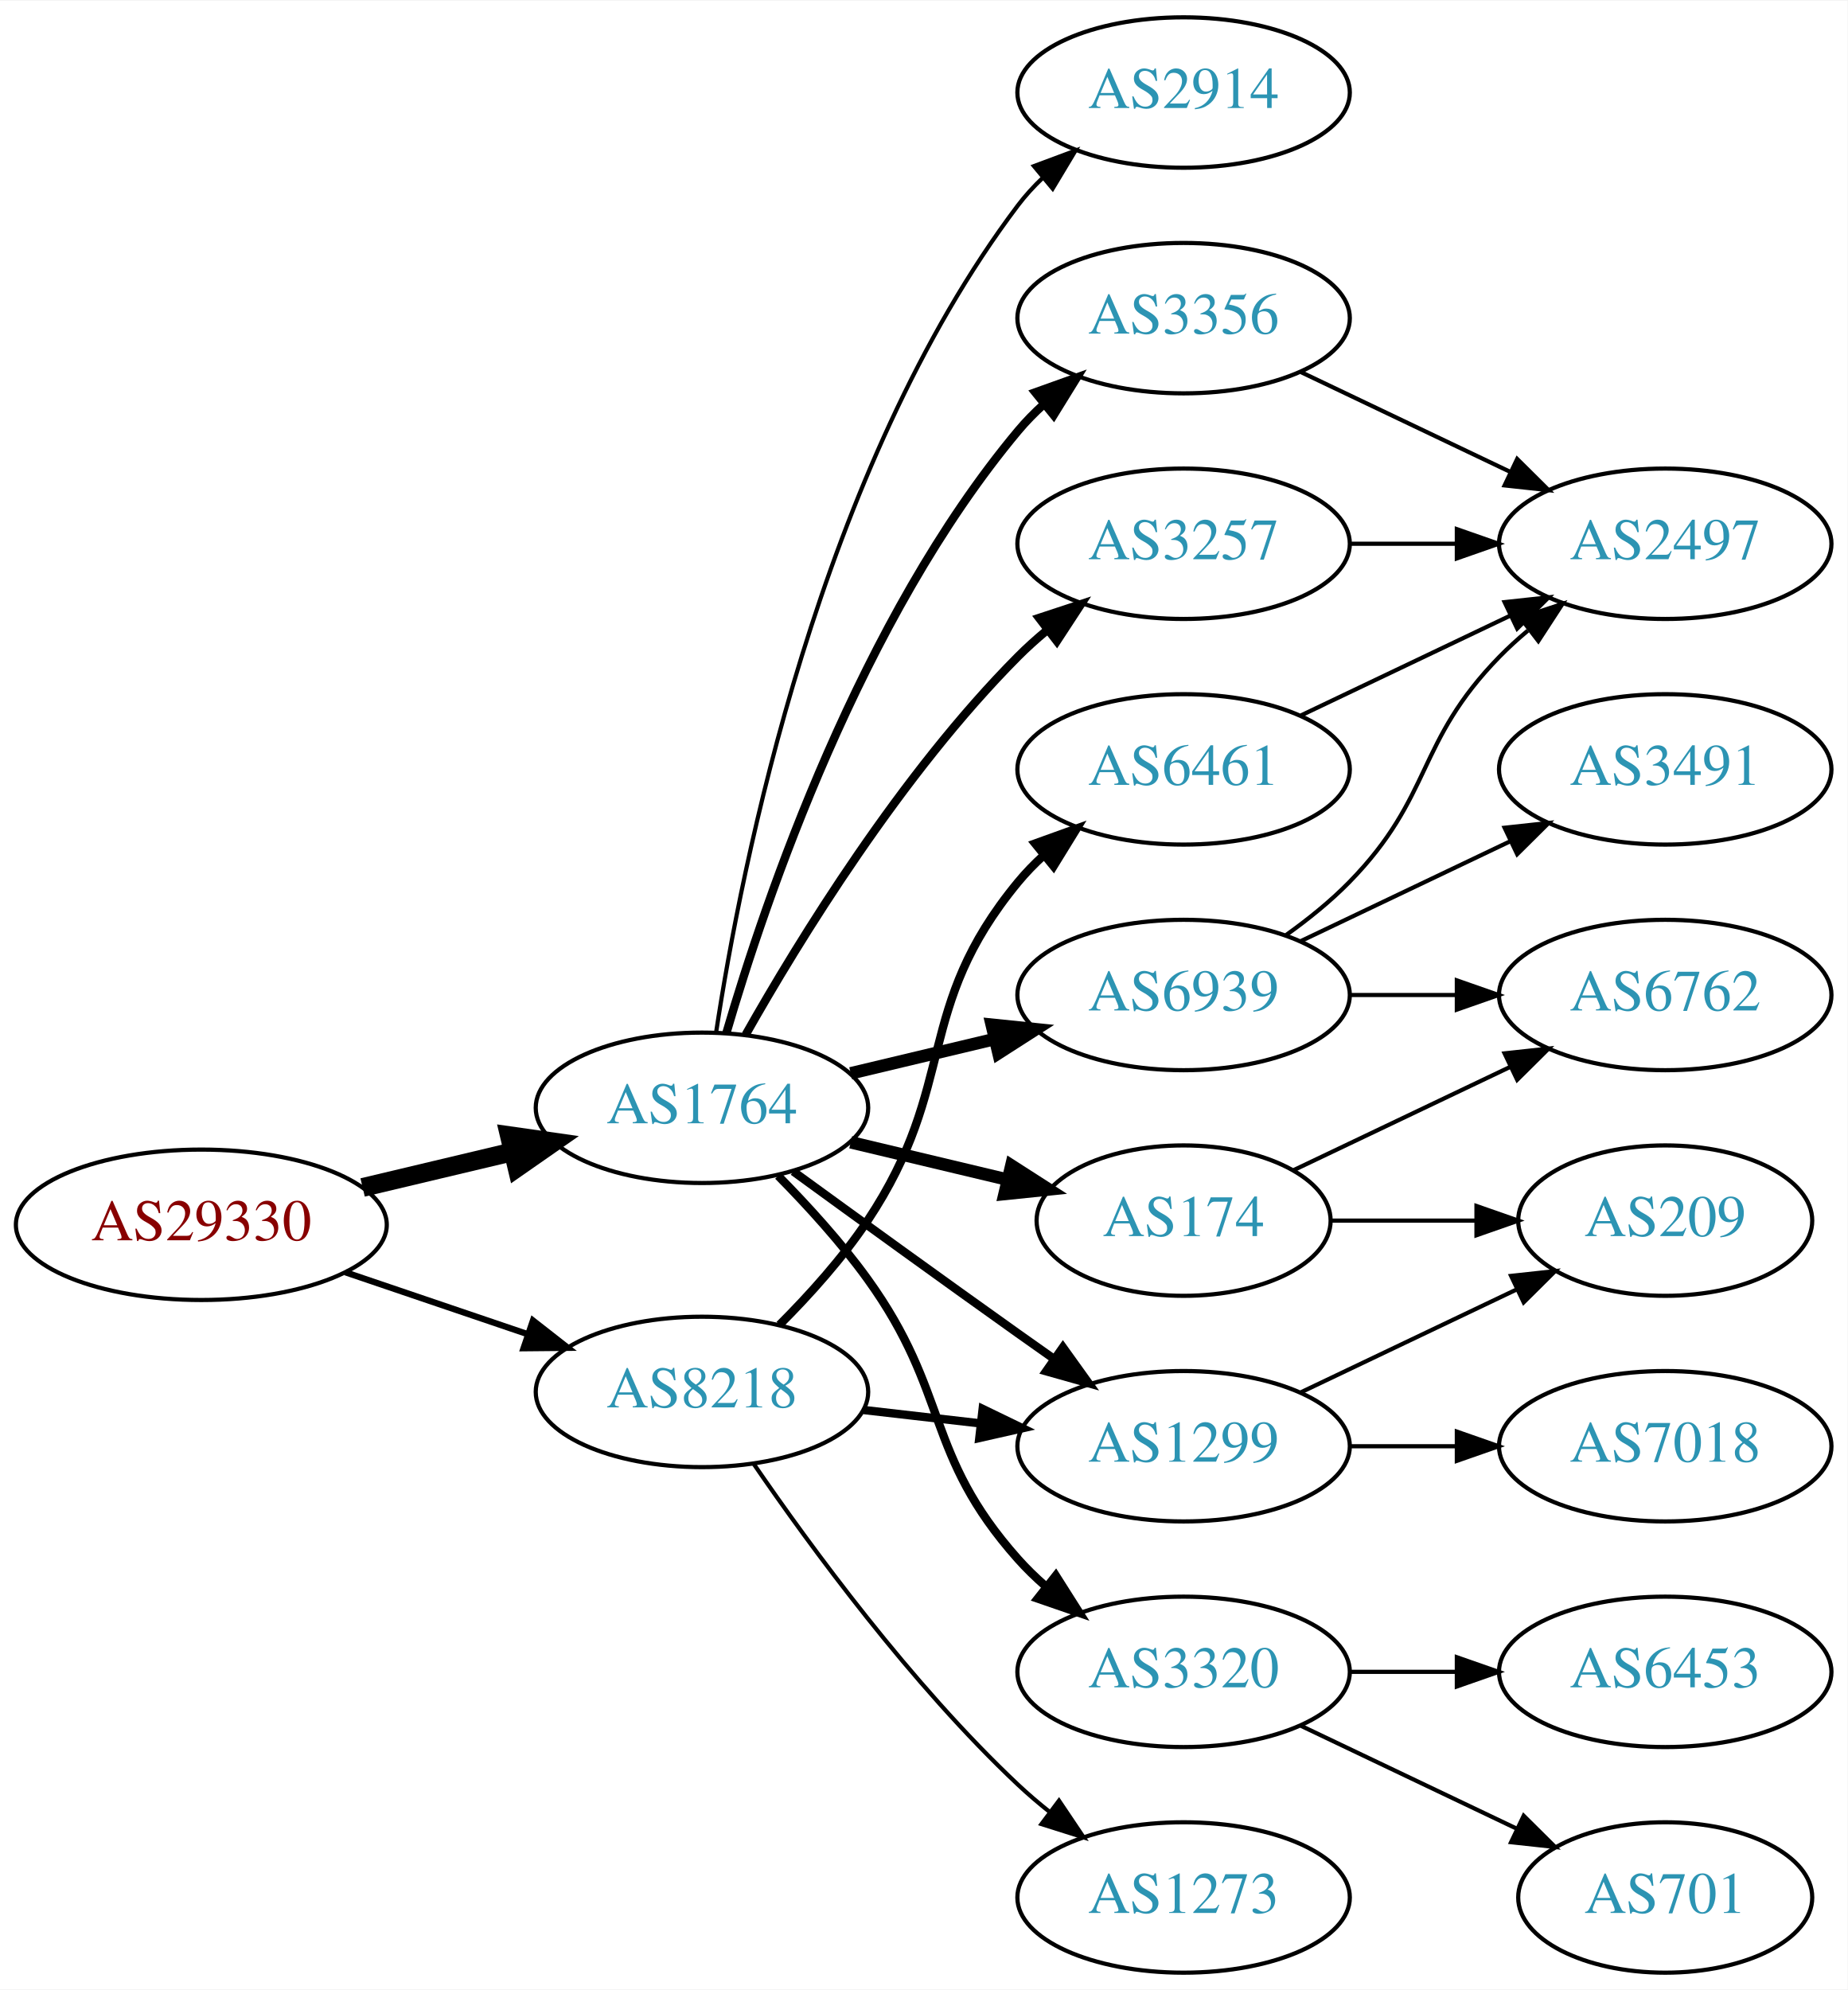
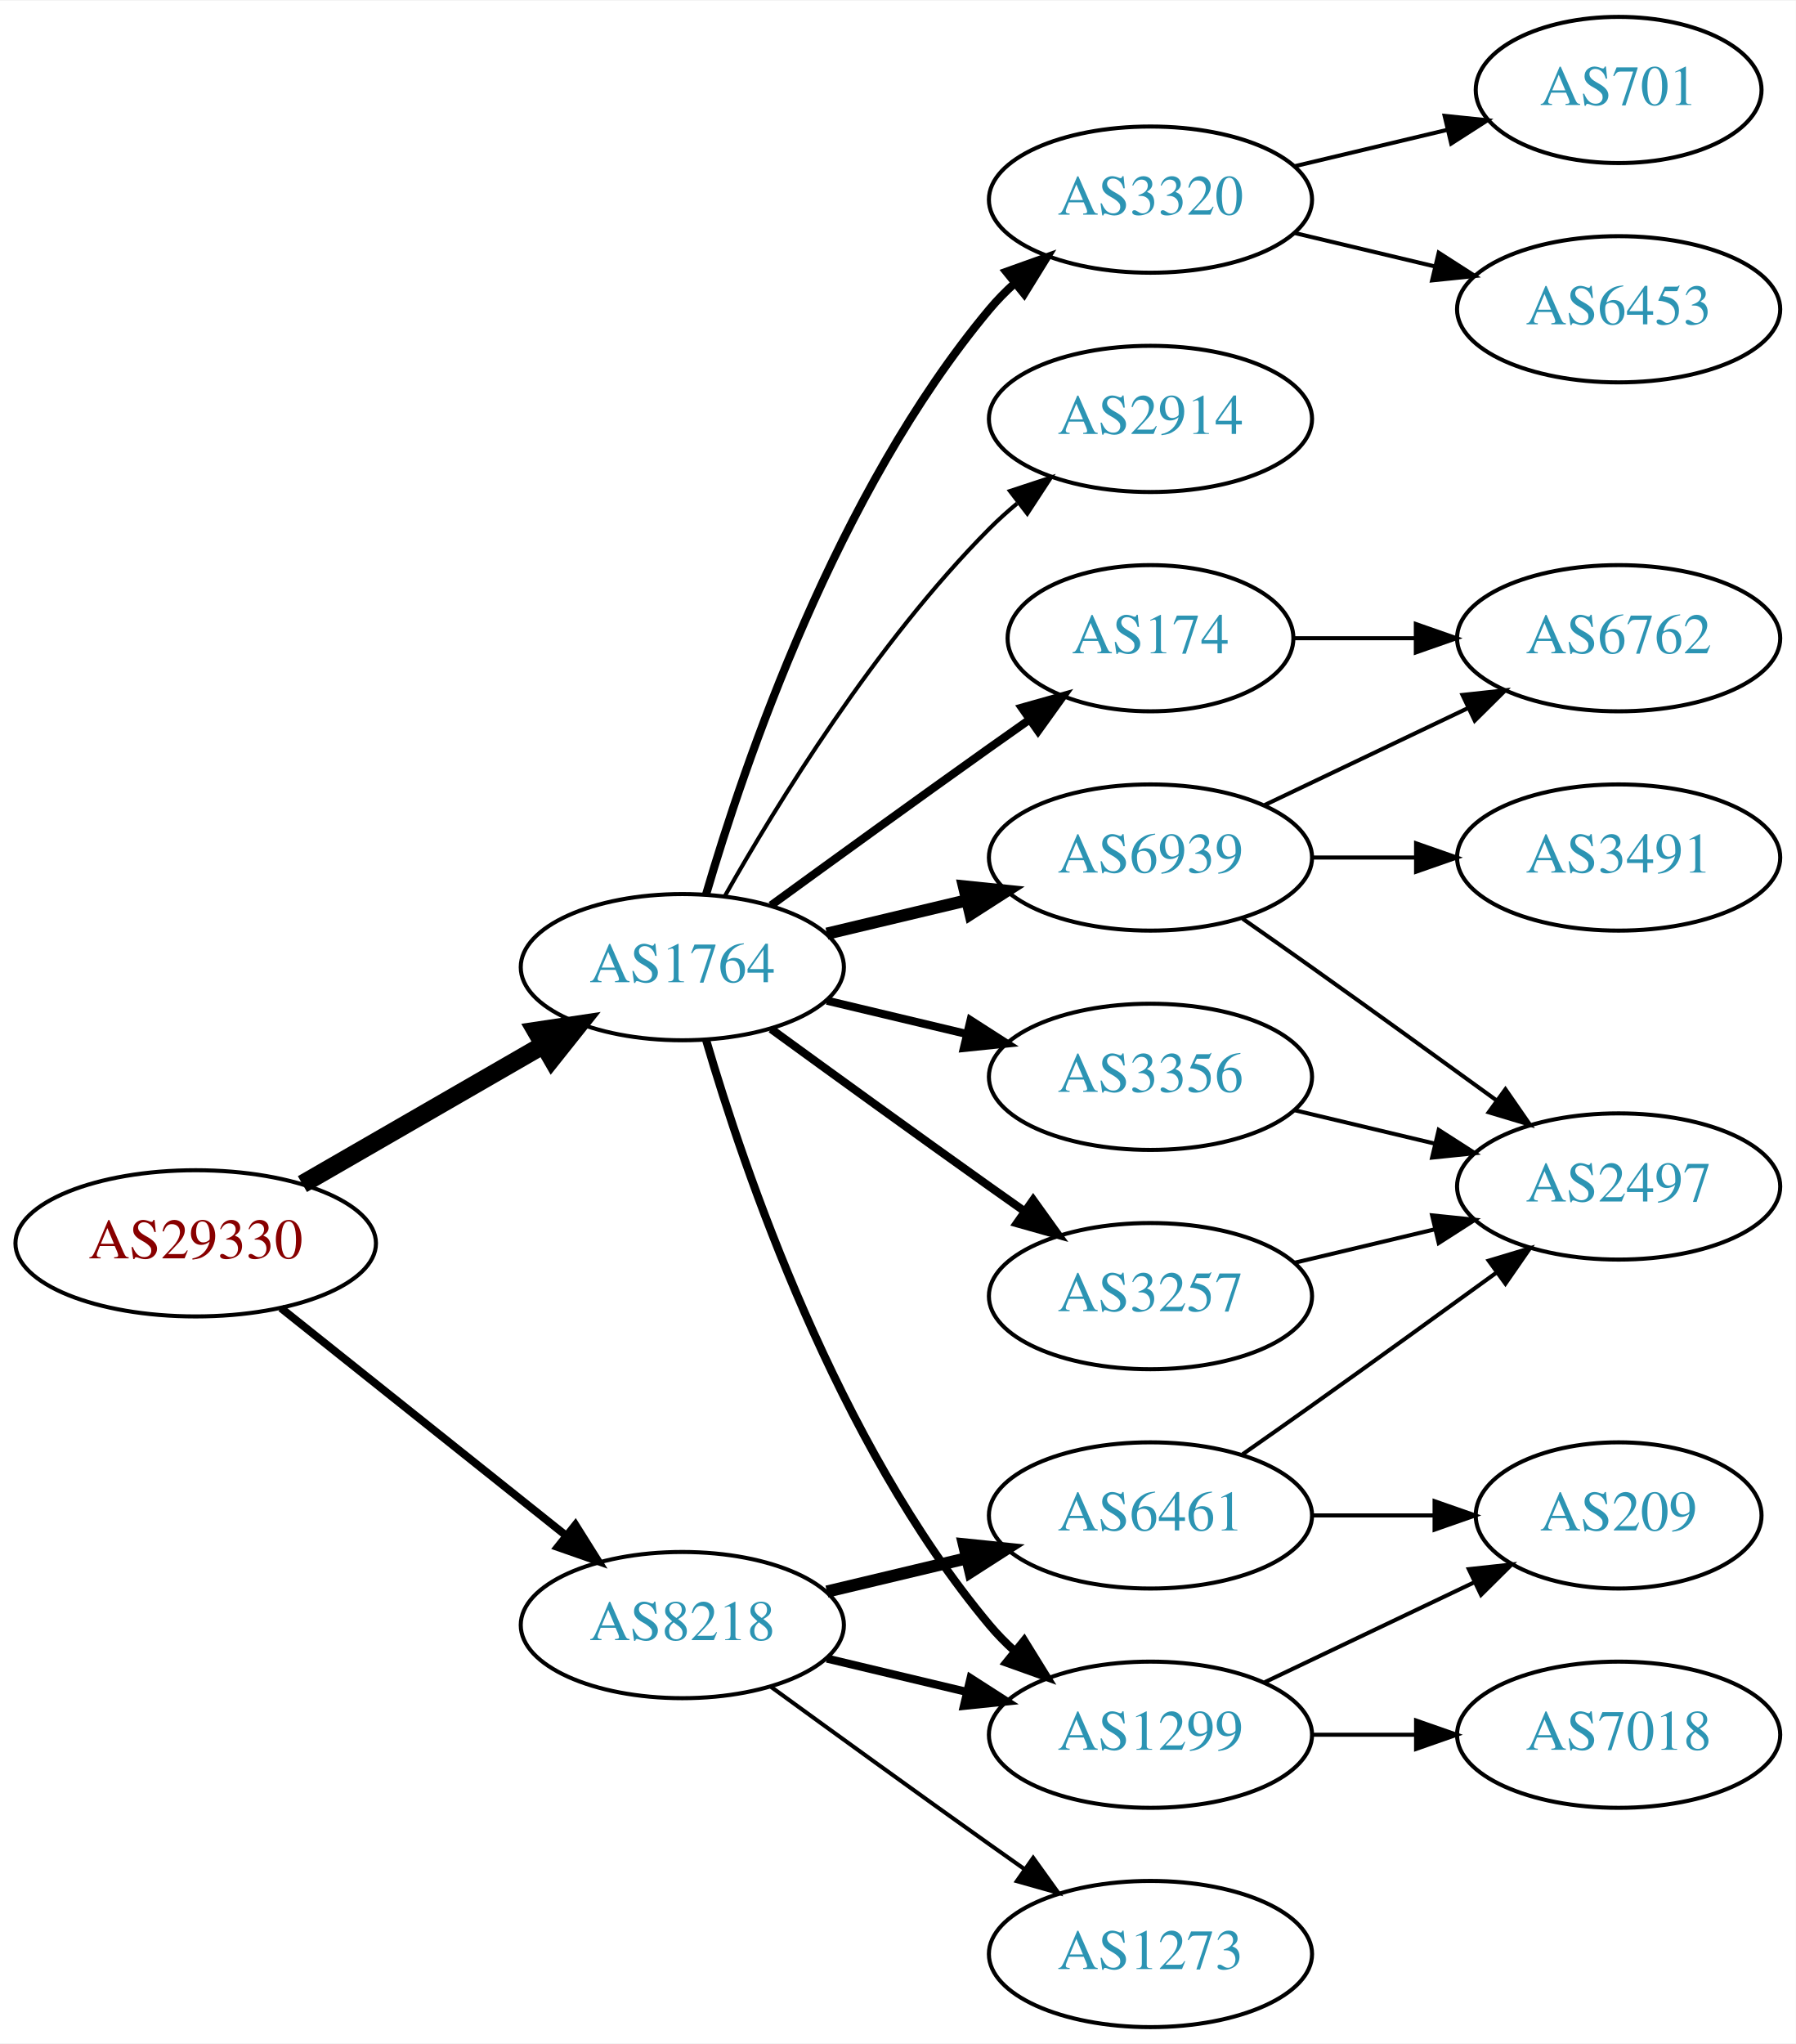
- <svg xmlns="http://www.w3.org/2000/svg" xmlns:xlink="http://www.w3.org/1999/xlink" width="442pt" height="476pt" viewBox="0.00 0.00 442.27 476.00">
-   <g id="graph0" class="graph" transform="scale(1 1) rotate(0) translate(4 472)">
-     <polygon fill="white" stroke="none" points="-4,4 -4,-472 438.271,-472 438.271,4 -4,4" />
+ <svg xmlns="http://www.w3.org/2000/svg" xmlns:xlink="http://www.w3.org/1999/xlink" width="442pt" height="503pt" viewBox="0.00 0.00 442.27 503.00">
+   <g id="graph0" class="graph" transform="scale(1 1) rotate(0) translate(4 499)">
+     <polygon fill="white" stroke="none" points="-4,4 -4,-499 438.271,-499 438.271,4 -4,4" />
    <g id="node1" class="node">
      <g id="a_node1">
        <a xlink:href="/asn/29330" xlink:title="AS29330 ~ NEXTLAYER-IN-A-BOX [AT]">
-           <ellipse fill="#ffffff" stroke="black" cx="44.196" cy="-179" rx="44.393" ry="18" />
-           <text text-anchor="middle" x="44.196" y="-175.3" font-family="Times,serif" font-size="14.00" fill="#880000">AS29330</text>
+           <ellipse fill="#ffffff" stroke="black" cx="44.196" cy="-193" rx="44.393" ry="18" />
+           <text text-anchor="middle" x="44.196" y="-189.3" font-family="Times,serif" font-size="14.00" fill="#880000">AS29330</text>
        </a>
      </g>
    </g>
    <g id="node2" class="node">
      <g id="a_node2">
        <a xlink:href="/asn/1764" xlink:title="AS1764 ~ NEXTLAYER-AS [AT]">
-           <ellipse fill="#ffffff" stroke="black" cx="164.039" cy="-207" rx="39.794" ry="18" />
-           <text text-anchor="middle" x="164.039" y="-203.3" font-family="Times,serif" font-size="14.00" fill="#2c94b3">AS1764</text>
+           <ellipse fill="#ffffff" stroke="black" cx="164.039" cy="-261" rx="39.794" ry="18" />
+           <text text-anchor="middle" x="164.039" y="-257.3" font-family="Times,serif" font-size="14.00" fill="#2c94b3">AS1764</text>
        </a>
      </g>
    </g>
    <g id="edge1" class="edge">
-       <path fill="none" stroke="black" stroke-width="4.5" d="M82.806,-187.936C94.163,-190.635 106.742,-193.624 118.505,-196.419" />
-       <polygon fill="black" stroke="black" stroke-width="4.5" points="117.942,-200.332 128.581,-198.813 119.762,-192.67 117.942,-200.332" />
+       <path fill="none" stroke="black" stroke-width="4.5" d="M70.476,-207.588C87.796,-217.582 110.947,-230.941 129.763,-241.799" />
+       <polygon fill="black" stroke="black" stroke-width="4.5" points="127.978,-245.314 138.607,-246.902 131.914,-238.493 127.978,-245.314" />
    </g>
    <g id="node3" class="node">
      <g id="a_node3">
        <a xlink:href="/asn/8218" xlink:title="AS8218 ~ legacy Neotelecoms [FR]">
-           <ellipse fill="#ffffff" stroke="black" cx="164.039" cy="-139" rx="39.794" ry="18" />
-           <text text-anchor="middle" x="164.039" y="-135.3" font-family="Times,serif" font-size="14.00" fill="#2c94b3">AS8218</text>
+           <ellipse fill="#ffffff" stroke="black" cx="164.039" cy="-99" rx="39.794" ry="18" />
+           <text text-anchor="middle" x="164.039" y="-95.3" font-family="Times,serif" font-size="14.00" fill="#2c94b3">AS8218</text>
        </a>
      </g>
    </g>
    <g id="edge2" class="edge">
-       <path fill="none" stroke="black" stroke-width="1.5" d="M78.65,-167.645C92.251,-163.028 108.093,-157.651 122.354,-152.81" />
-       <polygon fill="black" stroke="black" stroke-width="1.5" points="123.583,-156.089 131.928,-149.56 121.333,-149.46 123.583,-156.089" />
+       <path fill="none" stroke="black" stroke-width="1.929" d="M65.186,-177.054C84.518,-161.634 113.969,-138.141 135.512,-120.957" />
+       <polygon fill="black" stroke="black" stroke-width="1.929" points="137.708,-123.682 143.343,-114.71 133.343,-118.21 137.708,-123.682" />
    </g>
    <g id="node4" class="node">
      <g id="a_node4">
-         <a xlink:href="/asn/2914" xlink:title="AS2914 ~ NTT America, Inc. [US]">
-           <ellipse fill="#ffffff" stroke="black" cx="279.332" cy="-450" rx="39.794" ry="18" />
-           <text text-anchor="middle" x="279.332" y="-446.3" font-family="Times,serif" font-size="14.00" fill="#2c94b3">AS2914</text>
+         <a xlink:href="/asn/6939" xlink:title="AS6939 ~ Hurricane Electric LLC [US]">
+           <ellipse fill="#ffffff" stroke="black" cx="279.332" cy="-288" rx="39.794" ry="18" />
+           <text text-anchor="middle" x="279.332" y="-284.3" font-family="Times,serif" font-size="14.00" fill="#2c94b3">AS6939</text>
        </a>
      </g>
    </g>
    <g id="edge3" class="edge">
-       <path fill="none" stroke="black" d="M167.415,-224.986C173.389,-264.422 192.1,-359.995 239.685,-423 241.442,-425.327 243.459,-427.529 245.629,-429.596" />
-       <polygon fill="black" stroke="black" points="243.513,-432.389 253.441,-436.088 247.987,-427.005 243.513,-432.389" />
+       <path fill="none" stroke="black" stroke-width="3" d="M199.646,-269.248C210.517,-271.838 222.671,-274.735 234.114,-277.462" />
+       <polygon fill="black" stroke="black" stroke-width="3" points="233.397,-280.889 243.936,-279.803 235.02,-274.08 233.397,-280.889" />
    </g>
    <g id="node5" class="node">
      <g id="a_node5">
-         <a xlink:href="/asn/3356" xlink:title="AS3356 ~ Level 3 Parent, LLC [US]">
+         <a xlink:href="/asn/2914" xlink:title="AS2914 ~ NTT America, Inc. [US]">
          <ellipse fill="#ffffff" stroke="black" cx="279.332" cy="-396" rx="39.794" ry="18" />
-           <text text-anchor="middle" x="279.332" y="-392.3" font-family="Times,serif" font-size="14.00" fill="#2c94b3">AS3356</text>
+           <text text-anchor="middle" x="279.332" y="-392.3" font-family="Times,serif" font-size="14.00" fill="#2c94b3">AS2914</text>
        </a>
      </g>
    </g>
    <g id="edge4" class="edge">
-       <path fill="none" stroke="black" stroke-width="2" d="M169.913,-225.002C179.227,-256.844 202.043,-323.981 239.685,-369 241.555,-371.237 243.654,-373.374 245.88,-375.396" />
-       <polygon fill="black" stroke="black" stroke-width="2" points="243.823,-378.234 253.799,-381.804 248.227,-372.793 243.823,-378.234" />
+       <path fill="none" stroke="black" d="M174.498,-278.49C187.28,-301.096 211.712,-340.886 239.685,-369 241.796,-371.121 244.092,-373.188 246.477,-375.171" />
+       <polygon fill="black" stroke="black" points="244.73,-378.242 254.793,-381.556 248.993,-372.69 244.73,-378.242" />
    </g>
    <g id="node6" class="node">
      <g id="a_node6">
        <a xlink:href="/asn/174" xlink:title="AS174 ~ Cogent Communications [US]">
-           <ellipse fill="#ffffff" stroke="black" cx="279.332" cy="-180" rx="35.194" ry="18" />
-           <text text-anchor="middle" x="279.332" y="-176.3" font-family="Times,serif" font-size="14.00" fill="#2c94b3">AS174</text>
+           <ellipse fill="#ffffff" stroke="black" cx="279.332" cy="-342" rx="35.194" ry="18" />
+           <text text-anchor="middle" x="279.332" y="-338.3" font-family="Times,serif" font-size="14.00" fill="#2c94b3">AS174</text>
        </a>
      </g>
    </g>
    <g id="edge5" class="edge">
-       <path fill="none" stroke="black" stroke-width="3" d="M199.646,-198.752C211.44,-195.942 224.745,-192.771 237.013,-189.847" />
-       <polygon fill="black" stroke="black" stroke-width="3" points="238.101,-193.186 247.018,-187.463 236.479,-186.376 238.101,-193.186" />
+       <path fill="none" stroke="black" stroke-width="2" d="M185.887,-276.222C200.821,-287.091 221.435,-302.025 239.685,-315 242.895,-317.282 246.264,-319.661 249.619,-322.018" />
+       <polygon fill="black" stroke="black" stroke-width="2" points="247.631,-324.899 257.83,-327.77 251.647,-319.166 247.631,-324.899" />
    </g>
    <g id="node7" class="node">
      <g id="a_node7">
-         <a xlink:href="/asn/3257" xlink:title="AS3257 ~ GTT [DE]">
-           <ellipse fill="#ffffff" stroke="black" cx="279.332" cy="-342" rx="39.794" ry="18" />
-           <text text-anchor="middle" x="279.332" y="-338.3" font-family="Times,serif" font-size="14.00" fill="#2c94b3">AS3257</text>
+         <a xlink:href="/asn/3320" xlink:title="AS3320 ~ DTAG [DE]">
+           <ellipse fill="#ffffff" stroke="black" cx="279.332" cy="-450" rx="39.794" ry="18" />
+           <text text-anchor="middle" x="279.332" y="-446.3" font-family="Times,serif" font-size="14.00" fill="#2c94b3">AS3320</text>
        </a>
      </g>
    </g>
    <g id="edge6" class="edge">
-       <path fill="none" stroke="black" stroke-width="2" d="M174.498,-224.49C187.28,-247.096 211.712,-286.886 239.685,-315 241.796,-317.121 244.092,-319.188 246.477,-321.171" />
-       <polygon fill="black" stroke="black" stroke-width="2" points="244.73,-324.242 254.793,-327.556 248.993,-318.69 244.73,-324.242" />
+       <path fill="none" stroke="black" stroke-width="2" d="M169.913,-279.002C179.227,-310.844 202.043,-377.981 239.685,-423 241.555,-425.237 243.654,-427.374 245.88,-429.396" />
+       <polygon fill="black" stroke="black" stroke-width="2" points="243.823,-432.234 253.799,-435.804 248.227,-426.793 243.823,-432.234" />
    </g>
    <g id="node8" class="node">
      <g id="a_node8">
-         <a xlink:href="/asn/3320" xlink:title="AS3320 ~ DTAG [DE]">
-           <ellipse fill="#ffffff" stroke="black" cx="279.332" cy="-72" rx="39.794" ry="18" />
-           <text text-anchor="middle" x="279.332" y="-68.3" font-family="Times,serif" font-size="14.00" fill="#2c94b3">AS3320</text>
+         <a xlink:href="/asn/3356" xlink:title="AS3356 ~ Level 3 Parent, LLC [US]">
+           <ellipse fill="#ffffff" stroke="black" cx="279.332" cy="-234" rx="39.794" ry="18" />
+           <text text-anchor="middle" x="279.332" y="-230.3" font-family="Times,serif" font-size="14.00" fill="#2c94b3">AS3356</text>
        </a>
      </g>
    </g>
    <g id="edge7" class="edge">
-       <path fill="none" stroke="black" stroke-width="2" d="M182.273,-190.722C189.374,-183.527 197.394,-174.729 203.685,-166 223.449,-138.575 217.217,-124.257 239.685,-99 241.674,-96.764 243.883,-94.616 246.209,-92.577" />
-       <polygon fill="black" stroke="black" stroke-width="2" points="248.741,-95.037 254.416,-86.09 244.401,-89.545 248.741,-95.037" />
+       <path fill="none" stroke="black" stroke-width="2" d="M199.646,-252.752C210.517,-250.162 222.671,-247.265 234.114,-244.538" />
+       <polygon fill="black" stroke="black" stroke-width="2" points="235.02,-247.92 243.936,-242.197 233.397,-241.111 235.02,-247.92" />
    </g>
    <g id="node9" class="node">
      <g id="a_node9">
        <a xlink:href="/asn/1299" xlink:title="AS1299 ~ Telia Carrier [EU]">
-           <ellipse fill="#ffffff" stroke="black" cx="279.332" cy="-126" rx="39.794" ry="18" />
-           <text text-anchor="middle" x="279.332" y="-122.3" font-family="Times,serif" font-size="14.00" fill="#2c94b3">AS1299</text>
+           <ellipse fill="#ffffff" stroke="black" cx="279.332" cy="-72" rx="39.794" ry="18" />
+           <text text-anchor="middle" x="279.332" y="-68.3" font-family="Times,serif" font-size="14.00" fill="#2c94b3">AS1299</text>
        </a>
      </g>
    </g>
    <g id="edge8" class="edge">
-       <path fill="none" stroke="black" stroke-width="2" d="M185.887,-191.778C200.821,-180.909 221.435,-165.975 239.685,-153 242.506,-150.995 245.449,-148.915 248.397,-146.841" />
-       <polygon fill="black" stroke="black" stroke-width="2" points="250.443,-149.681 256.621,-141.074 246.424,-143.95 250.443,-149.681" />
+       <path fill="none" stroke="black" stroke-width="2" d="M169.913,-242.998C179.227,-211.156 202.043,-144.019 239.685,-99 241.555,-96.763 243.654,-94.626 245.88,-92.604" />
+       <polygon fill="black" stroke="black" stroke-width="2" points="248.227,-95.207 253.799,-86.196 243.823,-89.766 248.227,-95.207" />
    </g>
    <g id="node10" class="node">
      <g id="a_node10">
-         <a xlink:href="/asn/6939" xlink:title="AS6939 ~ Hurricane Electric LLC [US]">
-           <ellipse fill="#ffffff" stroke="black" cx="279.332" cy="-234" rx="39.794" ry="18" />
-           <text text-anchor="middle" x="279.332" y="-230.3" font-family="Times,serif" font-size="14.00" fill="#2c94b3">AS6939</text>
+         <a xlink:href="/asn/3257" xlink:title="AS3257 ~ GTT [DE]">
+           <ellipse fill="#ffffff" stroke="black" cx="279.332" cy="-180" rx="39.794" ry="18" />
+           <text text-anchor="middle" x="279.332" y="-176.3" font-family="Times,serif" font-size="14.00" fill="#2c94b3">AS3257</text>
        </a>
      </g>
    </g>
    <g id="edge9" class="edge">
-       <path fill="none" stroke="black" stroke-width="3" d="M199.646,-215.248C210.517,-217.838 222.671,-220.735 234.114,-223.462" />
-       <polygon fill="black" stroke="black" stroke-width="3" points="233.397,-226.889 243.936,-225.803 235.02,-220.08 233.397,-226.889" />
-     </g>
-     <g id="edge21" class="edge">
-       <path fill="none" stroke="black" stroke-width="2" d="M202.764,-134.671C211.745,-133.641 221.444,-132.528 230.801,-131.454" />
-       <polygon fill="black" stroke="black" stroke-width="2" points="231.236,-134.927 240.771,-130.31 230.438,-127.973 231.236,-134.927" />
+       <path fill="none" stroke="black" stroke-width="2" d="M185.887,-245.778C200.821,-234.909 221.435,-219.975 239.685,-207 242.506,-204.995 245.449,-202.915 248.397,-200.841" />
+       <polygon fill="black" stroke="black" stroke-width="2" points="250.443,-203.681 256.621,-195.074 246.424,-197.95 250.443,-203.681" />
+     </g>
+     <g id="edge20" class="edge">
+       <path fill="none" stroke="black" stroke-width="2" d="M199.646,-90.752C210.517,-88.162 222.671,-85.265 234.114,-82.538" />
+       <polygon fill="black" stroke="black" stroke-width="2" points="235.02,-85.92 243.936,-80.197 233.397,-79.111 235.02,-85.92" />
    </g>
    <g id="node18" class="node">
      <g id="a_node18">
-         <a xlink:href="/asn/6461" xlink:title="AS6461 ~ Zayo Bandwidth [US]">
-           <ellipse fill="#ffffff" stroke="black" cx="279.332" cy="-288" rx="39.794" ry="18" />
-           <text text-anchor="middle" x="279.332" y="-284.3" font-family="Times,serif" font-size="14.00" fill="#2c94b3">AS6461</text>
-         </a>
-       </g>
-     </g>
-     <g id="edge22" class="edge">
-       <path fill="none" stroke="black" stroke-width="2" d="M182.595,-155.054C189.752,-162.212 197.725,-171.041 203.685,-180 225.506,-212.8 214.621,-230.606 239.685,-261 241.54,-263.25 243.627,-265.396 245.846,-267.424" />
-       <polygon fill="black" stroke="black" stroke-width="2" points="243.782,-270.256 253.751,-273.844 248.195,-264.823 243.782,-270.256" />
-     </g>
-     <g id="node19" class="node">
-       <g id="a_node19">
        <a xlink:href="/asn/1273" xlink:title="AS1273 ~ Vodafone Group PLC [EU]">
          <ellipse fill="#ffffff" stroke="black" cx="279.332" cy="-18" rx="39.794" ry="18" />
          <text text-anchor="middle" x="279.332" y="-14.3" font-family="Times,serif" font-size="14.00" fill="#2c94b3">AS1273</text>
        </a>
      </g>
    </g>
-     <g id="edge23" class="edge">
-       <path fill="none" stroke="black" d="M176.395,-121.817C190.004,-101.972 214.182,-68.985 239.685,-45 242.07,-42.757 244.653,-40.556 247.314,-38.438" />
-       <polygon fill="black" stroke="black" points="249.503,-41.171 255.412,-32.377 245.309,-35.567 249.503,-41.171" />
+     <g id="edge21" class="edge">
+       <path fill="none" stroke="black" d="M185.887,-83.778C200.821,-72.909 221.435,-57.975 239.685,-45 242.506,-42.995 245.449,-40.915 248.397,-38.841" />
+       <polygon fill="black" stroke="black" points="250.443,-41.681 256.621,-33.074 246.424,-35.95 250.443,-41.681" />
+     </g>
+     <g id="node19" class="node">
+       <g id="a_node19">
+         <a xlink:href="/asn/6461" xlink:title="AS6461 ~ Zayo Bandwidth [US]">
+           <ellipse fill="#ffffff" stroke="black" cx="279.332" cy="-126" rx="39.794" ry="18" />
+           <text text-anchor="middle" x="279.332" y="-122.3" font-family="Times,serif" font-size="14.00" fill="#2c94b3">AS6461</text>
+         </a>
+       </g>
+     </g>
+     <g id="edge22" class="edge">
+       <path fill="none" stroke="black" stroke-width="3" d="M199.646,-107.248C210.517,-109.838 222.671,-112.735 234.114,-115.462" />
+       <polygon fill="black" stroke="black" stroke-width="3" points="233.397,-118.889 243.936,-117.803 235.02,-112.08 233.397,-118.889" />
    </g>
    <g id="node11" class="node">
      <g id="a_node11">
-         <a xlink:href="/asn/2497" xlink:title="AS2497 ~ Internet Initiative Japan Inc. [JP]">
-           <ellipse fill="#ffffff" stroke="black" cx="394.625" cy="-342" rx="39.794" ry="18" />
-           <text text-anchor="middle" x="394.625" y="-338.3" font-family="Times,serif" font-size="14.00" fill="#2c94b3">AS2497</text>
+         <a xlink:href="/asn/3491" xlink:title="AS3491 ~ PCCW Global, Inc. [US]">
+           <ellipse fill="#ffffff" stroke="black" cx="394.625" cy="-288" rx="39.794" ry="18" />
+           <text text-anchor="middle" x="394.625" y="-284.3" font-family="Times,serif" font-size="14.00" fill="#2c94b3">AS3491</text>
        </a>
      </g>
    </g>
    <g id="edge10" class="edge">
-       <path fill="none" stroke="black" d="M307.468,-383.066C322.462,-375.919 341.283,-366.948 357.506,-359.215" />
-       <polygon fill="black" stroke="black" points="359.188,-362.291 366.71,-354.829 356.177,-355.972 359.188,-362.291" />
+       <path fill="none" stroke="black" d="M319.004,-288C327.207,-288 335.971,-288 344.503,-288" />
+       <polygon fill="black" stroke="black" points="344.742,-291.5 354.742,-288 344.742,-284.5 344.742,-291.5" />
    </g>
    <g id="node12" class="node">
      <g id="a_node12">
        <a xlink:href="/asn/6762" xlink:title="AS6762 ~ TELECOM ITALIA SPARKLE S.p.A. [IT]">
-           <ellipse fill="#ffffff" stroke="black" cx="394.625" cy="-234" rx="39.794" ry="18" />
-           <text text-anchor="middle" x="394.625" y="-230.3" font-family="Times,serif" font-size="14.00" fill="#2c94b3">AS6762</text>
+           <ellipse fill="#ffffff" stroke="black" cx="394.625" cy="-342" rx="39.794" ry="18" />
+           <text text-anchor="middle" x="394.625" y="-338.3" font-family="Times,serif" font-size="14.00" fill="#2c94b3">AS6762</text>
        </a>
      </g>
    </g>
    <g id="edge11" class="edge">
-       <path fill="none" stroke="black" d="M305.757,-192.119C321.059,-199.413 340.783,-208.814 357.665,-216.86" />
-       <polygon fill="black" stroke="black" points="356.172,-220.026 366.705,-221.169 359.184,-213.707 356.172,-220.026" />
+       <path fill="none" stroke="black" d="M307.468,-300.934C322.462,-308.081 341.283,-317.052 357.506,-324.785" />
+       <polygon fill="black" stroke="black" points="356.177,-328.028 366.71,-329.171 359.188,-321.709 356.177,-328.028" />
    </g>
    <g id="node13" class="node">
      <g id="a_node13">
-         <a xlink:href="/asn/209" xlink:title="AS209 ~ CenturyLink Communications, LLC [US]">
-           <ellipse fill="#ffffff" stroke="black" cx="394.625" cy="-180" rx="35.194" ry="18" />
-           <text text-anchor="middle" x="394.625" y="-176.3" font-family="Times,serif" font-size="14.00" fill="#2c94b3">AS209</text>
+         <a xlink:href="/asn/2497" xlink:title="AS2497 ~ Internet Initiative Japan Inc. [JP]">
+           <ellipse fill="#ffffff" stroke="black" cx="394.625" cy="-207" rx="39.794" ry="18" />
+           <text text-anchor="middle" x="394.625" y="-203.3" font-family="Times,serif" font-size="14.00" fill="#2c94b3">AS2497</text>
        </a>
      </g>
    </g>
    <g id="edge12" class="edge">
-       <path fill="none" stroke="black" d="M314.631,-180C325.501,-180 337.678,-180 349.156,-180" />
-       <polygon fill="black" stroke="black" points="349.442,-183.5 359.442,-180 349.442,-176.5 349.442,-183.5" />
+       <path fill="none" stroke="black" d="M302.042,-272.926C307.577,-269.057 313.508,-264.889 318.978,-261 334.092,-250.255 350.826,-238.167 364.613,-228.156" />
+       <polygon fill="black" stroke="black" points="366.746,-230.933 372.776,-222.222 362.63,-225.271 366.746,-230.933" />
    </g>
    <g id="edge13" class="edge">
-       <path fill="none" stroke="black" d="M319.004,-342C327.207,-342 335.971,-342 344.503,-342" />
-       <polygon fill="black" stroke="black" points="344.742,-345.5 354.742,-342 344.742,-338.5 344.742,-345.5" />
+       <path fill="none" stroke="black" d="M314.631,-342C324.008,-342 334.358,-342 344.393,-342" />
+       <polygon fill="black" stroke="black" points="344.681,-345.5 354.681,-342 344.681,-338.5 344.681,-345.5" />
    </g>
    <g id="node14" class="node">
      <g id="a_node14">
+         <a xlink:href="/asn/701" xlink:title="AS701 ~ UUNET [US]">
+           <ellipse fill="#ffffff" stroke="black" cx="394.625" cy="-477" rx="35.194" ry="18" />
+           <text text-anchor="middle" x="394.625" y="-473.3" font-family="Times,serif" font-size="14.00" fill="#2c94b3">AS701</text>
+         </a>
+       </g>
+     </g>
+     <g id="edge14" class="edge">
+       <path fill="none" stroke="black" d="M314.939,-458.248C326.733,-461.058 340.038,-464.229 352.306,-467.153" />
+       <polygon fill="black" stroke="black" points="351.772,-470.624 362.311,-469.537 353.394,-463.814 351.772,-470.624" />
+     </g>
+     <g id="node15" class="node">
+       <g id="a_node15">
        <a xlink:href="/asn/6453" xlink:title="AS6453 ~ TATA COMMUNICATIONS (AMERICA) INC [US]">
+           <ellipse fill="#ffffff" stroke="black" cx="394.625" cy="-423" rx="39.794" ry="18" />
+           <text text-anchor="middle" x="394.625" y="-419.3" font-family="Times,serif" font-size="14.00" fill="#2c94b3">AS6453</text>
+         </a>
+       </g>
+     </g>
+     <g id="edge15" class="edge">
+       <path fill="none" stroke="black" d="M314.939,-441.752C325.81,-439.162 337.964,-436.265 349.407,-433.538" />
+       <polygon fill="black" stroke="black" points="350.313,-436.92 359.229,-431.197 348.69,-430.111 350.313,-436.92" />
+     </g>
+     <g id="edge19" class="edge">
+       <path fill="none" stroke="black" d="M314.939,-225.752C325.81,-223.162 337.964,-220.265 349.407,-217.538" />
+       <polygon fill="black" stroke="black" points="350.313,-220.92 359.229,-215.197 348.69,-214.111 350.313,-220.92" />
+     </g>
+     <g id="node16" class="node">
+       <g id="a_node16">
+         <a xlink:href="/asn/209" xlink:title="AS209 ~ CenturyLink Communications, LLC [US]">
+           <ellipse fill="#ffffff" stroke="black" cx="394.625" cy="-126" rx="35.194" ry="18" />
+           <text text-anchor="middle" x="394.625" y="-122.3" font-family="Times,serif" font-size="14.00" fill="#2c94b3">AS209</text>
+         </a>
+       </g>
+     </g>
+     <g id="edge16" class="edge">
+       <path fill="none" stroke="black" d="M307.468,-84.934C322.9,-92.29 342.385,-101.577 358.92,-109.459" />
+       <polygon fill="black" stroke="black" points="357.729,-112.768 368.262,-113.911 360.741,-106.449 357.729,-112.768" />
+     </g>
+     <g id="node17" class="node">
+       <g id="a_node17">
+         <a xlink:href="/asn/7018" xlink:title="AS7018 ~ AT&amp;T Services, Inc. [US]">
          <ellipse fill="#ffffff" stroke="black" cx="394.625" cy="-72" rx="39.794" ry="18" />
-           <text text-anchor="middle" x="394.625" y="-68.3" font-family="Times,serif" font-size="14.00" fill="#2c94b3">AS6453</text>
-         </a>
-       </g>
-     </g>
-     <g id="edge14" class="edge">
+           <text text-anchor="middle" x="394.625" y="-68.3" font-family="Times,serif" font-size="14.00" fill="#2c94b3">AS7018</text>
+         </a>
+       </g>
+     </g>
+     <g id="edge17" class="edge">
      <path fill="none" stroke="black" d="M319.004,-72C327.207,-72 335.971,-72 344.503,-72" />
      <polygon fill="black" stroke="black" points="344.742,-75.5 354.742,-72 344.742,-68.5 344.742,-75.5" />
    </g>
-     <g id="node15" class="node">
-       <g id="a_node15">
-         <a xlink:href="/asn/701" xlink:title="AS701 ~ UUNET [US]">
-           <ellipse fill="#ffffff" stroke="black" cx="394.625" cy="-18" rx="35.194" ry="18" />
-           <text text-anchor="middle" x="394.625" y="-14.3" font-family="Times,serif" font-size="14.00" fill="#2c94b3">AS701</text>
-         </a>
-       </g>
-     </g>
-     <g id="edge15" class="edge">
-       <path fill="none" stroke="black" d="M307.468,-59.066C322.9,-51.71 342.385,-42.423 358.92,-34.541" />
-       <polygon fill="black" stroke="black" points="360.741,-37.551 368.262,-30.089 357.729,-31.232 360.741,-37.551" />
-     </g>
-     <g id="edge16" class="edge">
-       <path fill="none" stroke="black" d="M307.468,-138.934C322.9,-146.29 342.385,-155.577 358.92,-163.459" />
-       <polygon fill="black" stroke="black" points="357.729,-166.768 368.262,-167.911 360.741,-160.449 357.729,-166.768" />
-     </g>
-     <g id="node16" class="node">
-       <g id="a_node16">
-         <a xlink:href="/asn/7018" xlink:title="AS7018 ~ AT&amp;T Services, Inc. [US]">
-           <ellipse fill="#ffffff" stroke="black" cx="394.625" cy="-126" rx="39.794" ry="18" />
-           <text text-anchor="middle" x="394.625" y="-122.3" font-family="Times,serif" font-size="14.00" fill="#2c94b3">AS7018</text>
-         </a>
-       </g>
-     </g>
-     <g id="edge17" class="edge">
-       <path fill="none" stroke="black" d="M319.004,-126C327.207,-126 335.971,-126 344.503,-126" />
-       <polygon fill="black" stroke="black" points="344.742,-129.5 354.742,-126 344.742,-122.5 344.742,-129.5" />
-     </g>
    <g id="edge18" class="edge">
-       <path fill="none" stroke="black" d="M303.926,-248.389C309.182,-252.148 314.513,-256.437 318.978,-261 339.151,-281.617 334.806,-294.383 354.978,-315 357.071,-317.139 359.354,-319.218 361.731,-321.21" />
-       <polygon fill="black" stroke="black" points="359.974,-324.275 370.031,-327.611 364.249,-318.732 359.974,-324.275" />
-     </g>
-     <g id="edge20" class="edge">
-       <path fill="none" stroke="black" d="M319.004,-234C327.207,-234 335.971,-234 344.503,-234" />
-       <polygon fill="black" stroke="black" points="344.742,-237.5 354.742,-234 344.742,-230.5 344.742,-237.5" />
-     </g>
-     <g id="node17" class="node">
-       <g id="a_node17">
-         <a xlink:href="/asn/3491" xlink:title="AS3491 ~ PCCW Global, Inc. [US]">
-           <ellipse fill="#ffffff" stroke="black" cx="394.625" cy="-288" rx="39.794" ry="18" />
-           <text text-anchor="middle" x="394.625" y="-284.3" font-family="Times,serif" font-size="14.00" fill="#2c94b3">AS3491</text>
-         </a>
-       </g>
-     </g>
-     <g id="edge19" class="edge">
-       <path fill="none" stroke="black" d="M307.468,-246.934C322.462,-254.081 341.283,-263.052 357.506,-270.785" />
-       <polygon fill="black" stroke="black" points="356.177,-274.028 366.71,-275.171 359.188,-267.709 356.177,-274.028" />
+       <path fill="none" stroke="black" d="M314.939,-188.248C325.81,-190.838 337.964,-193.735 349.407,-196.462" />
+       <polygon fill="black" stroke="black" points="348.69,-199.889 359.229,-198.803 350.313,-193.08 348.69,-199.889" />
+     </g>
+     <g id="edge23" class="edge">
+       <path fill="none" stroke="black" d="M302.042,-141.074C307.577,-144.943 313.508,-149.111 318.978,-153 334.092,-163.745 350.826,-175.833 364.613,-185.844" />
+       <polygon fill="black" stroke="black" points="362.63,-188.729 372.776,-191.778 366.746,-183.067 362.63,-188.729" />
    </g>
    <g id="edge24" class="edge">
-       <path fill="none" stroke="black" d="M307.468,-300.934C322.462,-308.081 341.283,-317.052 357.506,-324.785" />
-       <polygon fill="black" stroke="black" points="356.177,-328.028 366.71,-329.171 359.188,-321.709 356.177,-328.028" />
+       <path fill="none" stroke="black" d="M319.004,-126C328.709,-126 339.2,-126 349.163,-126" />
+       <polygon fill="black" stroke="black" points="349.299,-129.5 359.299,-126 349.299,-122.5 349.299,-129.5" />
    </g>
  </g>
</svg>
